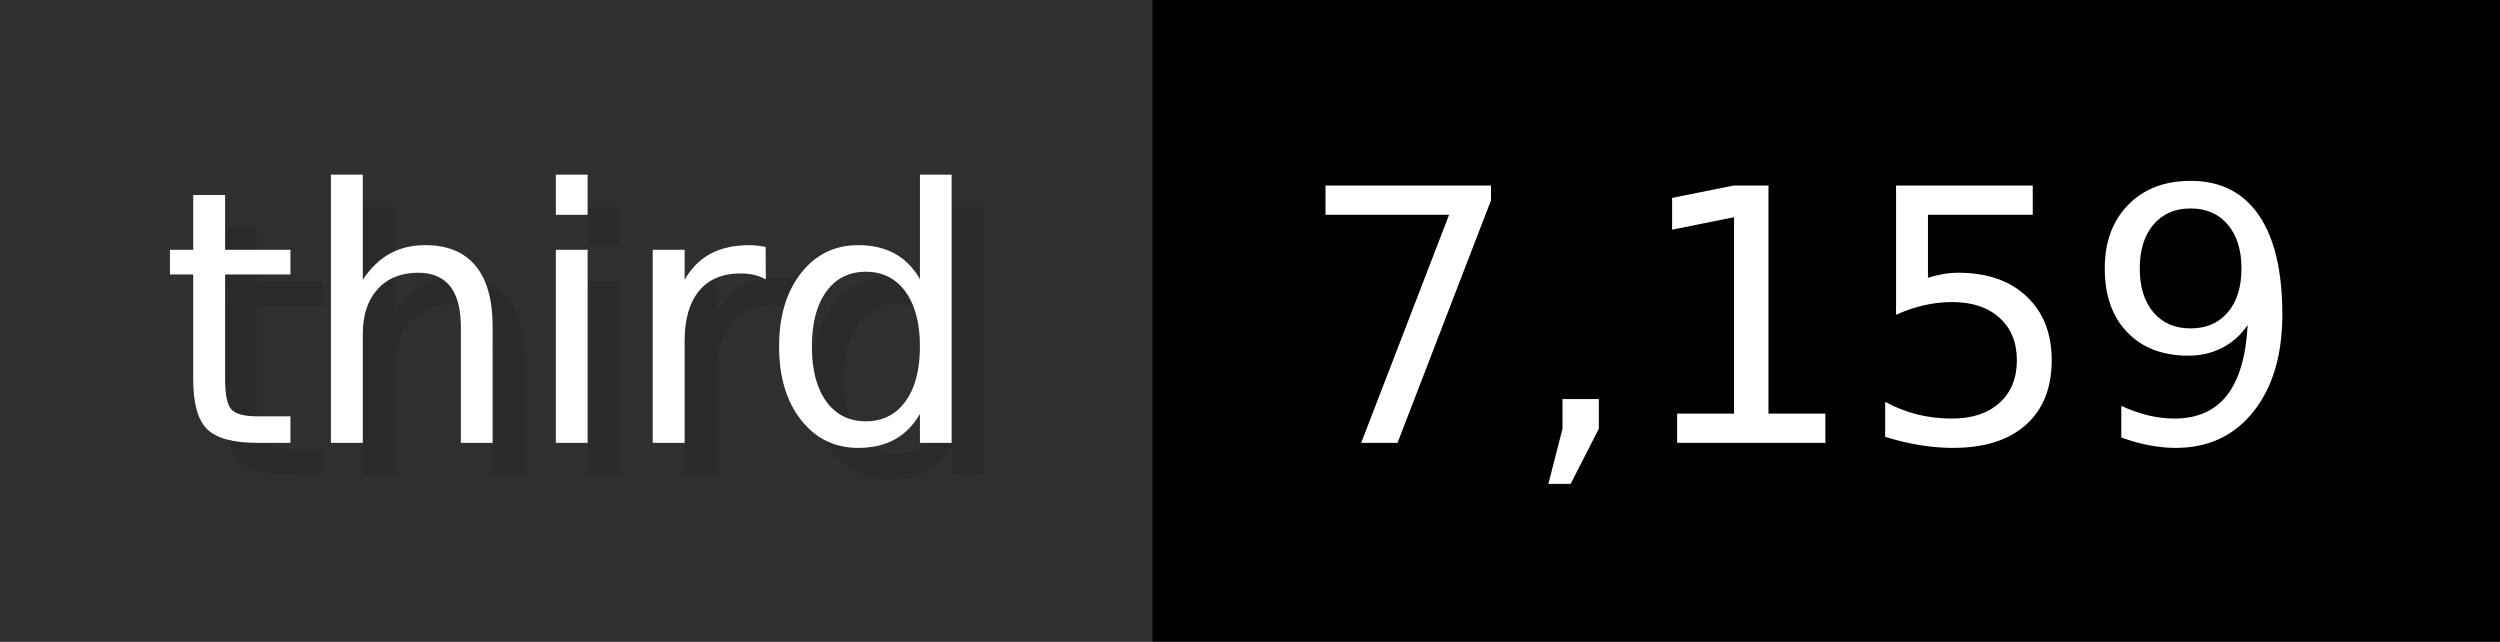
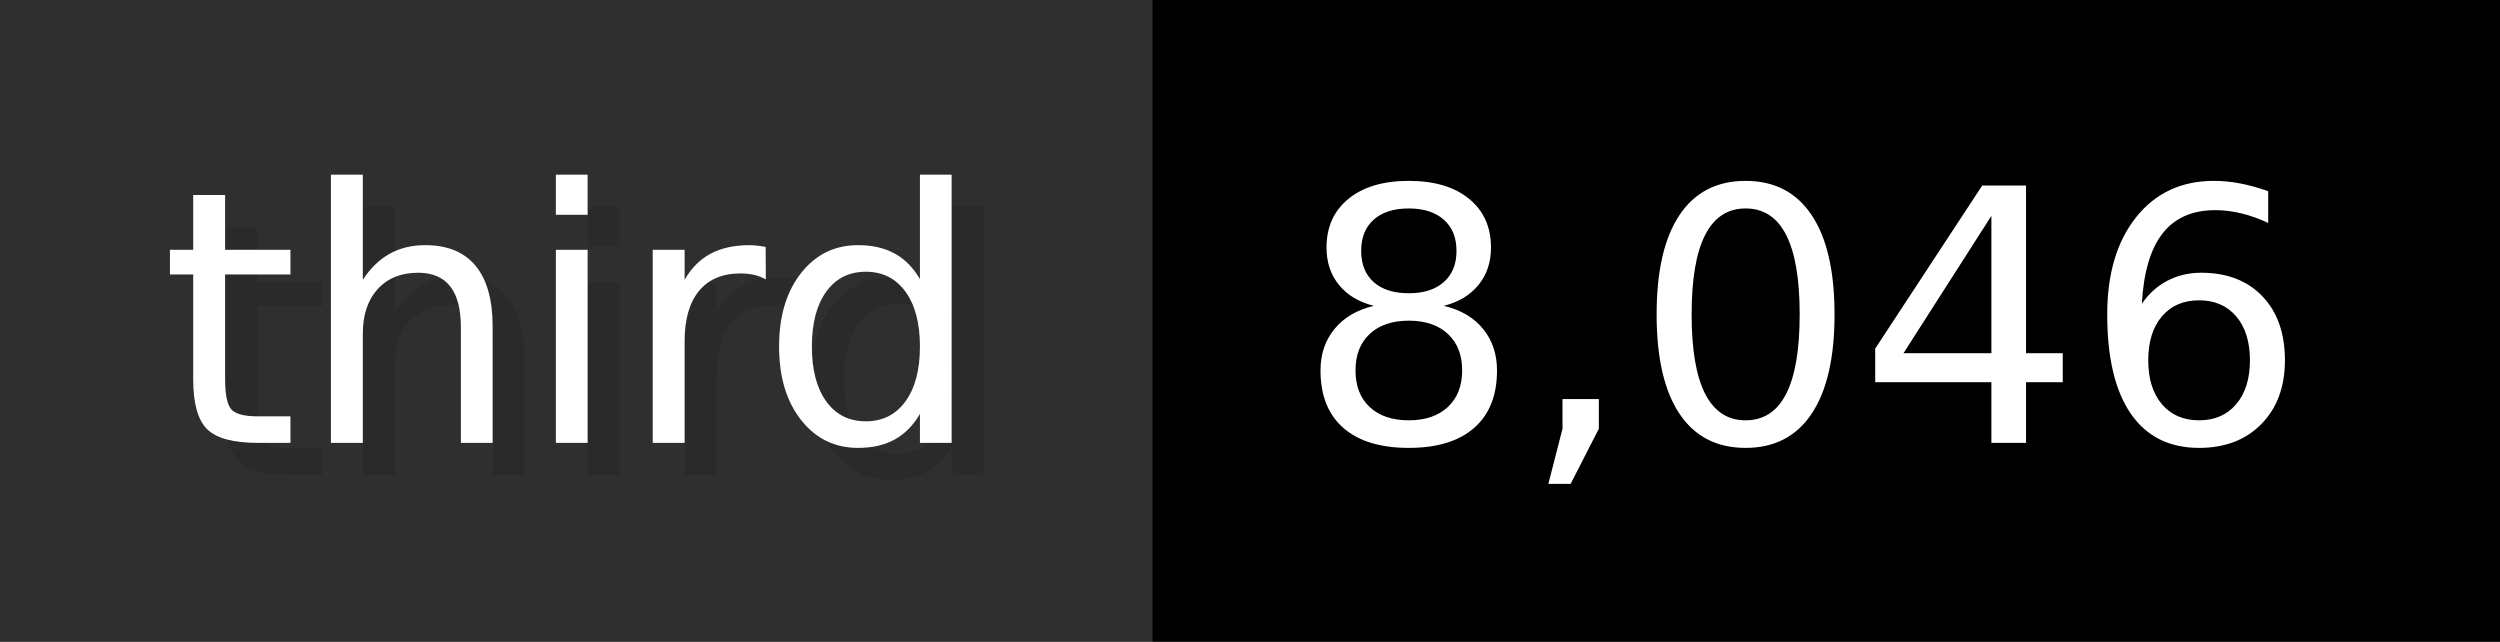
- <svg xmlns="http://www.w3.org/2000/svg" width="77.9" height="20" viewBox="0 0 779 200" role="img" aria-label="third: 7,159">
+ <svg xmlns="http://www.w3.org/2000/svg" width="77.9" height="20" viewBox="0 0 779 200" role="img" aria-label="third: 8,046">
  <g>
    <rect fill="#2F2F2F" width="359" height="200" />
    <rect fill="#" x="359" width="420" height="200" />
  </g>
  <g aria-hidden="true" fill="#fff" text-anchor="start" font-family="Verdana,DejaVu Sans,sans-serif" font-size="110">
    <text x="60" y="148" textLength="259" fill="#000" opacity="0.1">third</text>
    <text x="50" y="138" textLength="259">third</text>
-     <text x="414" y="148" textLength="320" fill="#000" opacity="0.1">7,159</text>
-     <text x="404" y="138" textLength="320">7,159</text>
+     <text x="414" y="148" textLength="320" fill="#000" opacity="0.1">8,046</text>
+     <text x="404" y="138" textLength="320">8,046</text>
  </g>
</svg>
